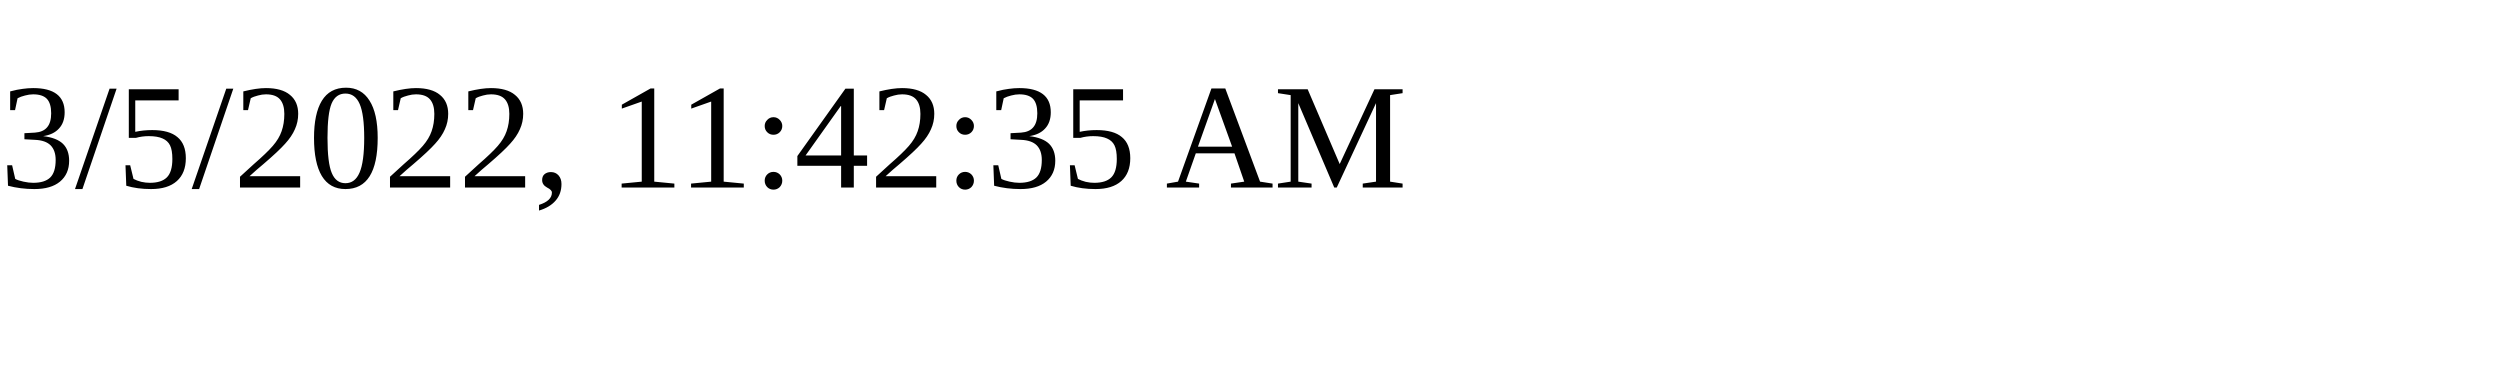
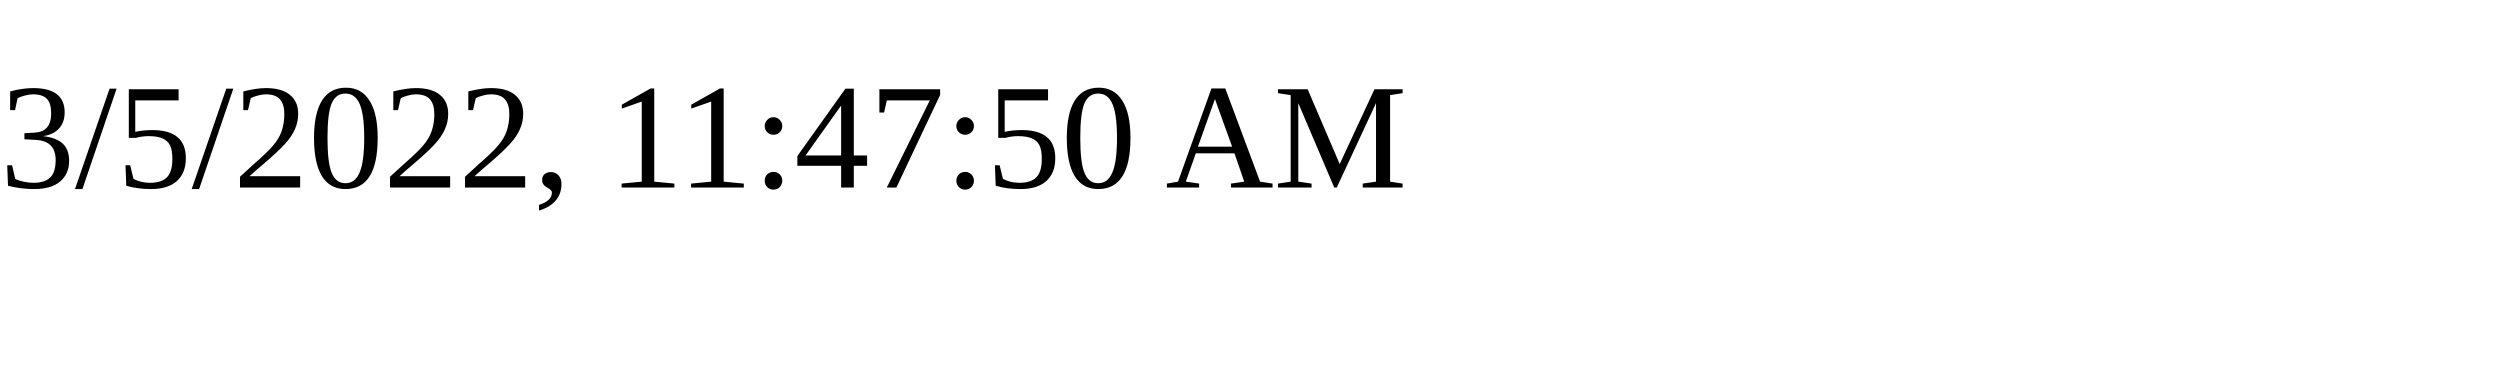
<svg xmlns="http://www.w3.org/2000/svg" height="30" width="200">
-   <text x="0" y="15">3/5/2022, 11:42:35 AM</text>
+   <text x="0" y="15">3/5/2022, 11:47:50 AM</text>
</svg>
